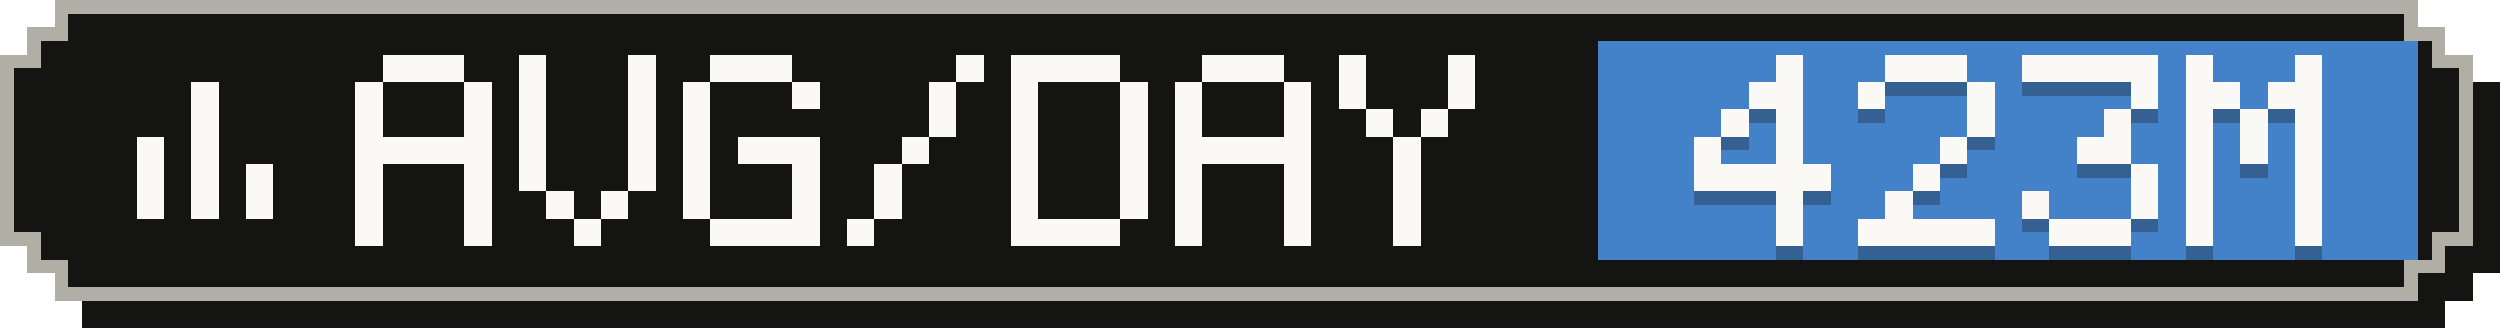
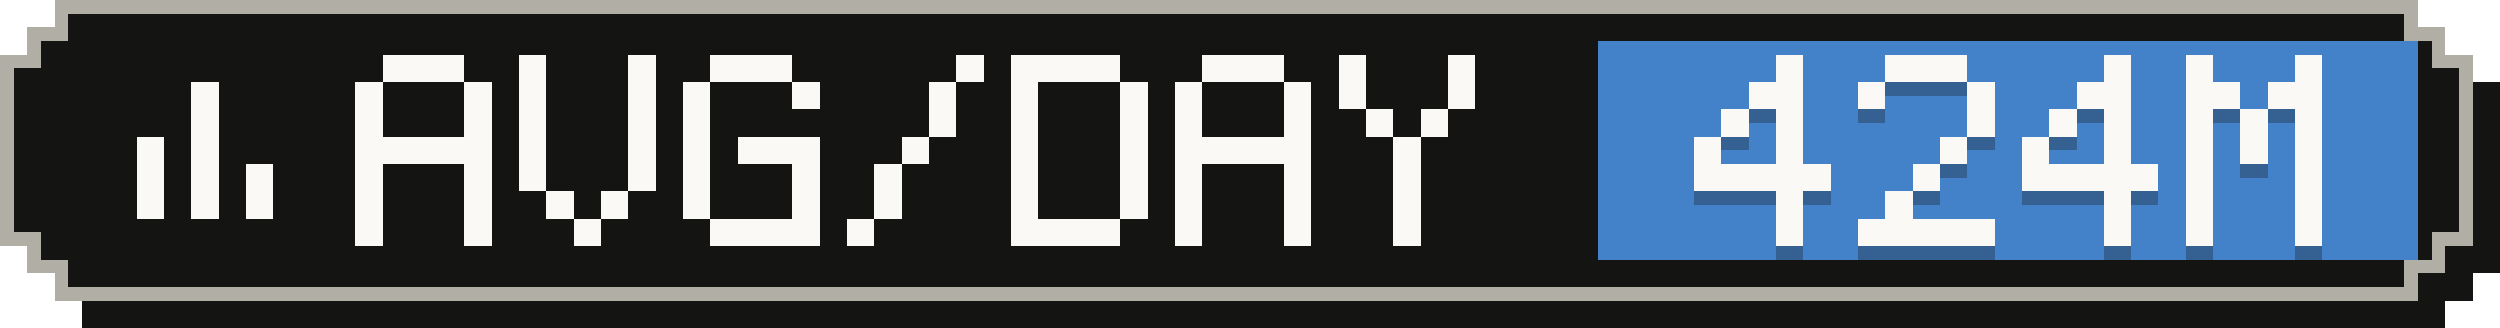
- <svg xmlns="http://www.w3.org/2000/svg" width="183" height="24" viewBox="0 0 183 24" role="img" aria-label="Average tokens per active day: 423M">
+ <svg xmlns="http://www.w3.org/2000/svg" width="183" height="24" viewBox="0 0 183 24" role="img" aria-label="Average tokens per active day: 424M">
  <g shape-rendering="crispEdges">
    <path fill="#141413" d="M6,2 H179 V4 H181 V6 H183 V20 H181 V22 H179 V24 H6 V22 H4 V20 H2 V6 H4 V4 H6 Z" />
    <path fill="#b0aea5" d="M4,0 H177 V2 H179 V4 H181 V18 H179 V20 H177 V22 H4 V20 H2 V18 H0 V4 H2 V2 H4 Z" />
    <path fill="#141413" d="M5,1 H176 V3 H178 V5 H180 V17 H178 V19 H176 V21 H5 V19 H3 V17 H1 V5 H3 V3 H5 Z" />
    <rect fill="#4382c9" x="117" y="3" width="60" height="16" />
    <g fill="#faf9f5">
      <rect x="14" y="6" width="2" height="2" />
      <rect x="14" y="8" width="2" height="2" />
      <rect x="10" y="10" width="2" height="2" />
      <rect x="14" y="10" width="2" height="2" />
      <rect x="10" y="12" width="2" height="2" />
      <rect x="14" y="12" width="2" height="2" />
      <rect x="18" y="12" width="2" height="2" />
      <rect x="10" y="14" width="2" height="2" />
      <rect x="14" y="14" width="2" height="2" />
      <rect x="18" y="14" width="2" height="2" />
    </g>
    <g fill="#faf9f5">
      <rect x="28" y="4" width="6" height="2" />
      <rect x="26" y="6" width="2" height="2" />
      <rect x="34" y="6" width="2" height="2" />
      <rect x="26" y="8" width="2" height="2" />
      <rect x="34" y="8" width="2" height="2" />
      <rect x="26" y="10" width="10" height="2" />
      <rect x="26" y="12" width="2" height="2" />
      <rect x="34" y="12" width="2" height="2" />
      <rect x="26" y="14" width="2" height="2" />
      <rect x="34" y="14" width="2" height="2" />
      <rect x="26" y="16" width="2" height="2" />
      <rect x="34" y="16" width="2" height="2" />
      <rect x="38" y="4" width="2" height="2" />
      <rect x="46" y="4" width="2" height="2" />
      <rect x="38" y="6" width="2" height="2" />
      <rect x="46" y="6" width="2" height="2" />
      <rect x="38" y="8" width="2" height="2" />
      <rect x="46" y="8" width="2" height="2" />
      <rect x="38" y="10" width="2" height="2" />
      <rect x="46" y="10" width="2" height="2" />
      <rect x="38" y="12" width="2" height="2" />
      <rect x="46" y="12" width="2" height="2" />
      <rect x="40" y="14" width="2" height="2" />
      <rect x="44" y="14" width="2" height="2" />
      <rect x="42" y="16" width="2" height="2" />
      <rect x="52" y="4" width="6" height="2" />
      <rect x="50" y="6" width="2" height="2" />
      <rect x="58" y="6" width="2" height="2" />
      <rect x="50" y="8" width="2" height="2" />
      <rect x="50" y="10" width="2" height="2" />
      <rect x="54" y="10" width="6" height="2" />
      <rect x="50" y="12" width="2" height="2" />
      <rect x="58" y="12" width="2" height="2" />
      <rect x="50" y="14" width="2" height="2" />
      <rect x="58" y="14" width="2" height="2" />
      <rect x="52" y="16" width="8" height="2" />
      <rect x="70" y="4" width="2" height="2" />
      <rect x="68" y="6" width="2" height="2" />
      <rect x="68" y="8" width="2" height="2" />
      <rect x="66" y="10" width="2" height="2" />
      <rect x="64" y="12" width="2" height="2" />
      <rect x="64" y="14" width="2" height="2" />
      <rect x="62" y="16" width="2" height="2" />
      <rect x="74" y="4" width="8" height="2" />
      <rect x="74" y="6" width="2" height="2" />
      <rect x="82" y="6" width="2" height="2" />
      <rect x="74" y="8" width="2" height="2" />
      <rect x="82" y="8" width="2" height="2" />
      <rect x="74" y="10" width="2" height="2" />
      <rect x="82" y="10" width="2" height="2" />
      <rect x="74" y="12" width="2" height="2" />
      <rect x="82" y="12" width="2" height="2" />
      <rect x="74" y="14" width="2" height="2" />
      <rect x="82" y="14" width="2" height="2" />
      <rect x="74" y="16" width="8" height="2" />
      <rect x="88" y="4" width="6" height="2" />
      <rect x="86" y="6" width="2" height="2" />
      <rect x="94" y="6" width="2" height="2" />
      <rect x="86" y="8" width="2" height="2" />
      <rect x="94" y="8" width="2" height="2" />
      <rect x="86" y="10" width="10" height="2" />
      <rect x="86" y="12" width="2" height="2" />
      <rect x="94" y="12" width="2" height="2" />
      <rect x="86" y="14" width="2" height="2" />
      <rect x="94" y="14" width="2" height="2" />
      <rect x="86" y="16" width="2" height="2" />
      <rect x="94" y="16" width="2" height="2" />
      <rect x="98" y="4" width="2" height="2" />
      <rect x="106" y="4" width="2" height="2" />
      <rect x="98" y="6" width="2" height="2" />
      <rect x="106" y="6" width="2" height="2" />
      <rect x="100" y="8" width="2" height="2" />
      <rect x="104" y="8" width="2" height="2" />
      <rect x="102" y="10" width="2" height="2" />
      <rect x="102" y="12" width="2" height="2" />
      <rect x="102" y="14" width="2" height="2" />
      <rect x="102" y="16" width="2" height="2" />
    </g>
    <g fill="#141413" fill-opacity=".3">
      <rect x="130" y="5" width="2" height="2" />
      <rect x="128" y="7" width="4" height="2" />
      <rect x="126" y="9" width="2" height="2" />
      <rect x="130" y="9" width="2" height="2" />
      <rect x="124" y="11" width="2" height="2" />
      <rect x="130" y="11" width="2" height="2" />
      <rect x="124" y="13" width="10" height="2" />
      <rect x="130" y="15" width="2" height="2" />
      <rect x="130" y="17" width="2" height="2" />
      <rect x="138" y="5" width="6" height="2" />
      <rect x="136" y="7" width="2" height="2" />
      <rect x="144" y="7" width="2" height="2" />
      <rect x="144" y="9" width="2" height="2" />
      <rect x="142" y="11" width="2" height="2" />
      <rect x="140" y="13" width="2" height="2" />
      <rect x="138" y="15" width="2" height="2" />
      <rect x="136" y="17" width="10" height="2" />
-       <rect x="148" y="5" width="10" height="2" />
-       <rect x="156" y="7" width="2" height="2" />
+       <rect x="154" y="5" width="2" height="2" />
+       <rect x="152" y="7" width="4" height="2" />
+       <rect x="150" y="9" width="2" height="2" />
      <rect x="154" y="9" width="2" height="2" />
-       <rect x="152" y="11" width="4" height="2" />
-       <rect x="156" y="13" width="2" height="2" />
-       <rect x="148" y="15" width="2" height="2" />
-       <rect x="156" y="15" width="2" height="2" />
-       <rect x="150" y="17" width="6" height="2" />
+       <rect x="148" y="11" width="2" height="2" />
+       <rect x="154" y="11" width="2" height="2" />
+       <rect x="148" y="13" width="10" height="2" />
+       <rect x="154" y="15" width="2" height="2" />
+       <rect x="154" y="17" width="2" height="2" />
      <rect x="160" y="5" width="2" height="2" />
      <rect x="168" y="5" width="2" height="2" />
      <rect x="160" y="7" width="4" height="2" />
      <rect x="166" y="7" width="4" height="2" />
      <rect x="160" y="9" width="2" height="2" />
      <rect x="164" y="9" width="2" height="2" />
      <rect x="168" y="9" width="2" height="2" />
      <rect x="160" y="11" width="2" height="2" />
      <rect x="164" y="11" width="2" height="2" />
      <rect x="168" y="11" width="2" height="2" />
      <rect x="160" y="13" width="2" height="2" />
      <rect x="168" y="13" width="2" height="2" />
      <rect x="160" y="15" width="2" height="2" />
      <rect x="168" y="15" width="2" height="2" />
      <rect x="160" y="17" width="2" height="2" />
      <rect x="168" y="17" width="2" height="2" />
    </g>
    <g fill="#faf9f5">
      <rect x="130" y="4" width="2" height="2" />
      <rect x="128" y="6" width="4" height="2" />
      <rect x="126" y="8" width="2" height="2" />
      <rect x="130" y="8" width="2" height="2" />
      <rect x="124" y="10" width="2" height="2" />
      <rect x="130" y="10" width="2" height="2" />
      <rect x="124" y="12" width="10" height="2" />
      <rect x="130" y="14" width="2" height="2" />
      <rect x="130" y="16" width="2" height="2" />
      <rect x="138" y="4" width="6" height="2" />
      <rect x="136" y="6" width="2" height="2" />
      <rect x="144" y="6" width="2" height="2" />
      <rect x="144" y="8" width="2" height="2" />
      <rect x="142" y="10" width="2" height="2" />
      <rect x="140" y="12" width="2" height="2" />
      <rect x="138" y="14" width="2" height="2" />
      <rect x="136" y="16" width="10" height="2" />
-       <rect x="148" y="4" width="10" height="2" />
-       <rect x="156" y="6" width="2" height="2" />
+       <rect x="154" y="4" width="2" height="2" />
+       <rect x="152" y="6" width="4" height="2" />
+       <rect x="150" y="8" width="2" height="2" />
      <rect x="154" y="8" width="2" height="2" />
-       <rect x="152" y="10" width="4" height="2" />
-       <rect x="156" y="12" width="2" height="2" />
-       <rect x="148" y="14" width="2" height="2" />
-       <rect x="156" y="14" width="2" height="2" />
-       <rect x="150" y="16" width="6" height="2" />
+       <rect x="148" y="10" width="2" height="2" />
+       <rect x="154" y="10" width="2" height="2" />
+       <rect x="148" y="12" width="10" height="2" />
+       <rect x="154" y="14" width="2" height="2" />
+       <rect x="154" y="16" width="2" height="2" />
      <rect x="160" y="4" width="2" height="2" />
      <rect x="168" y="4" width="2" height="2" />
      <rect x="160" y="6" width="4" height="2" />
      <rect x="166" y="6" width="4" height="2" />
      <rect x="160" y="8" width="2" height="2" />
      <rect x="164" y="8" width="2" height="2" />
      <rect x="168" y="8" width="2" height="2" />
      <rect x="160" y="10" width="2" height="2" />
      <rect x="164" y="10" width="2" height="2" />
      <rect x="168" y="10" width="2" height="2" />
      <rect x="160" y="12" width="2" height="2" />
      <rect x="168" y="12" width="2" height="2" />
      <rect x="160" y="14" width="2" height="2" />
      <rect x="168" y="14" width="2" height="2" />
      <rect x="160" y="16" width="2" height="2" />
      <rect x="168" y="16" width="2" height="2" />
    </g>
  </g>
</svg>
